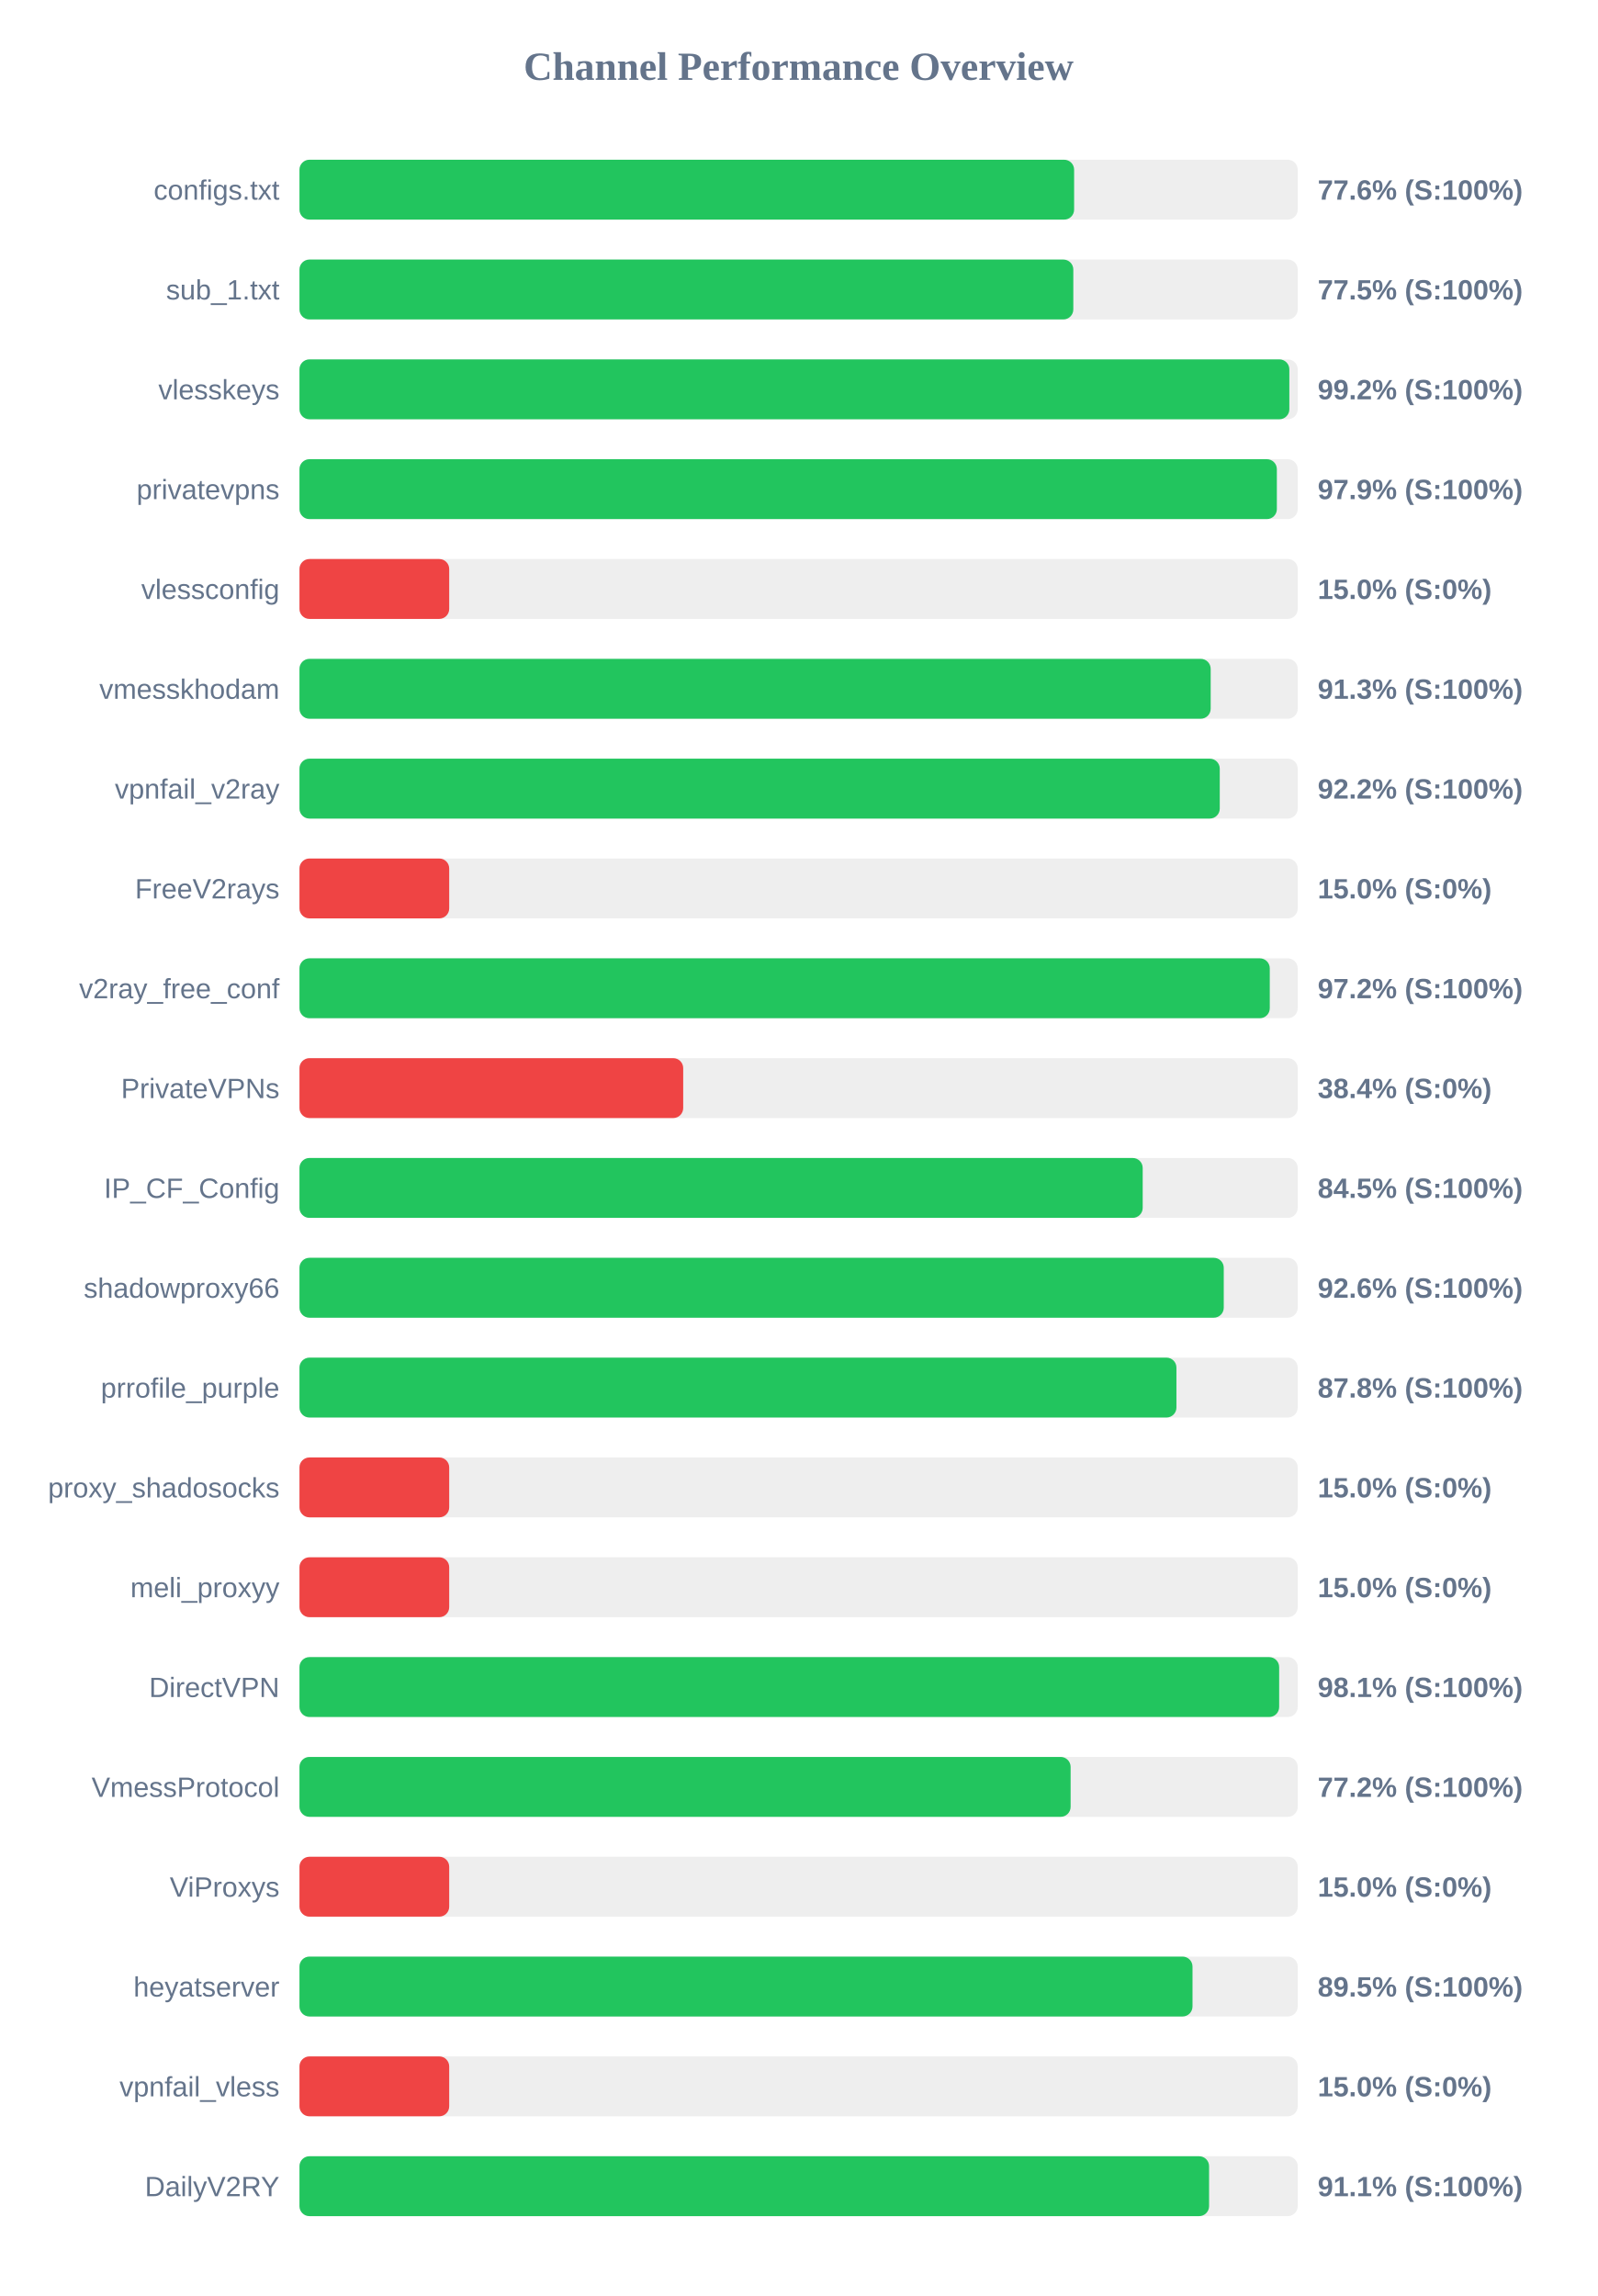
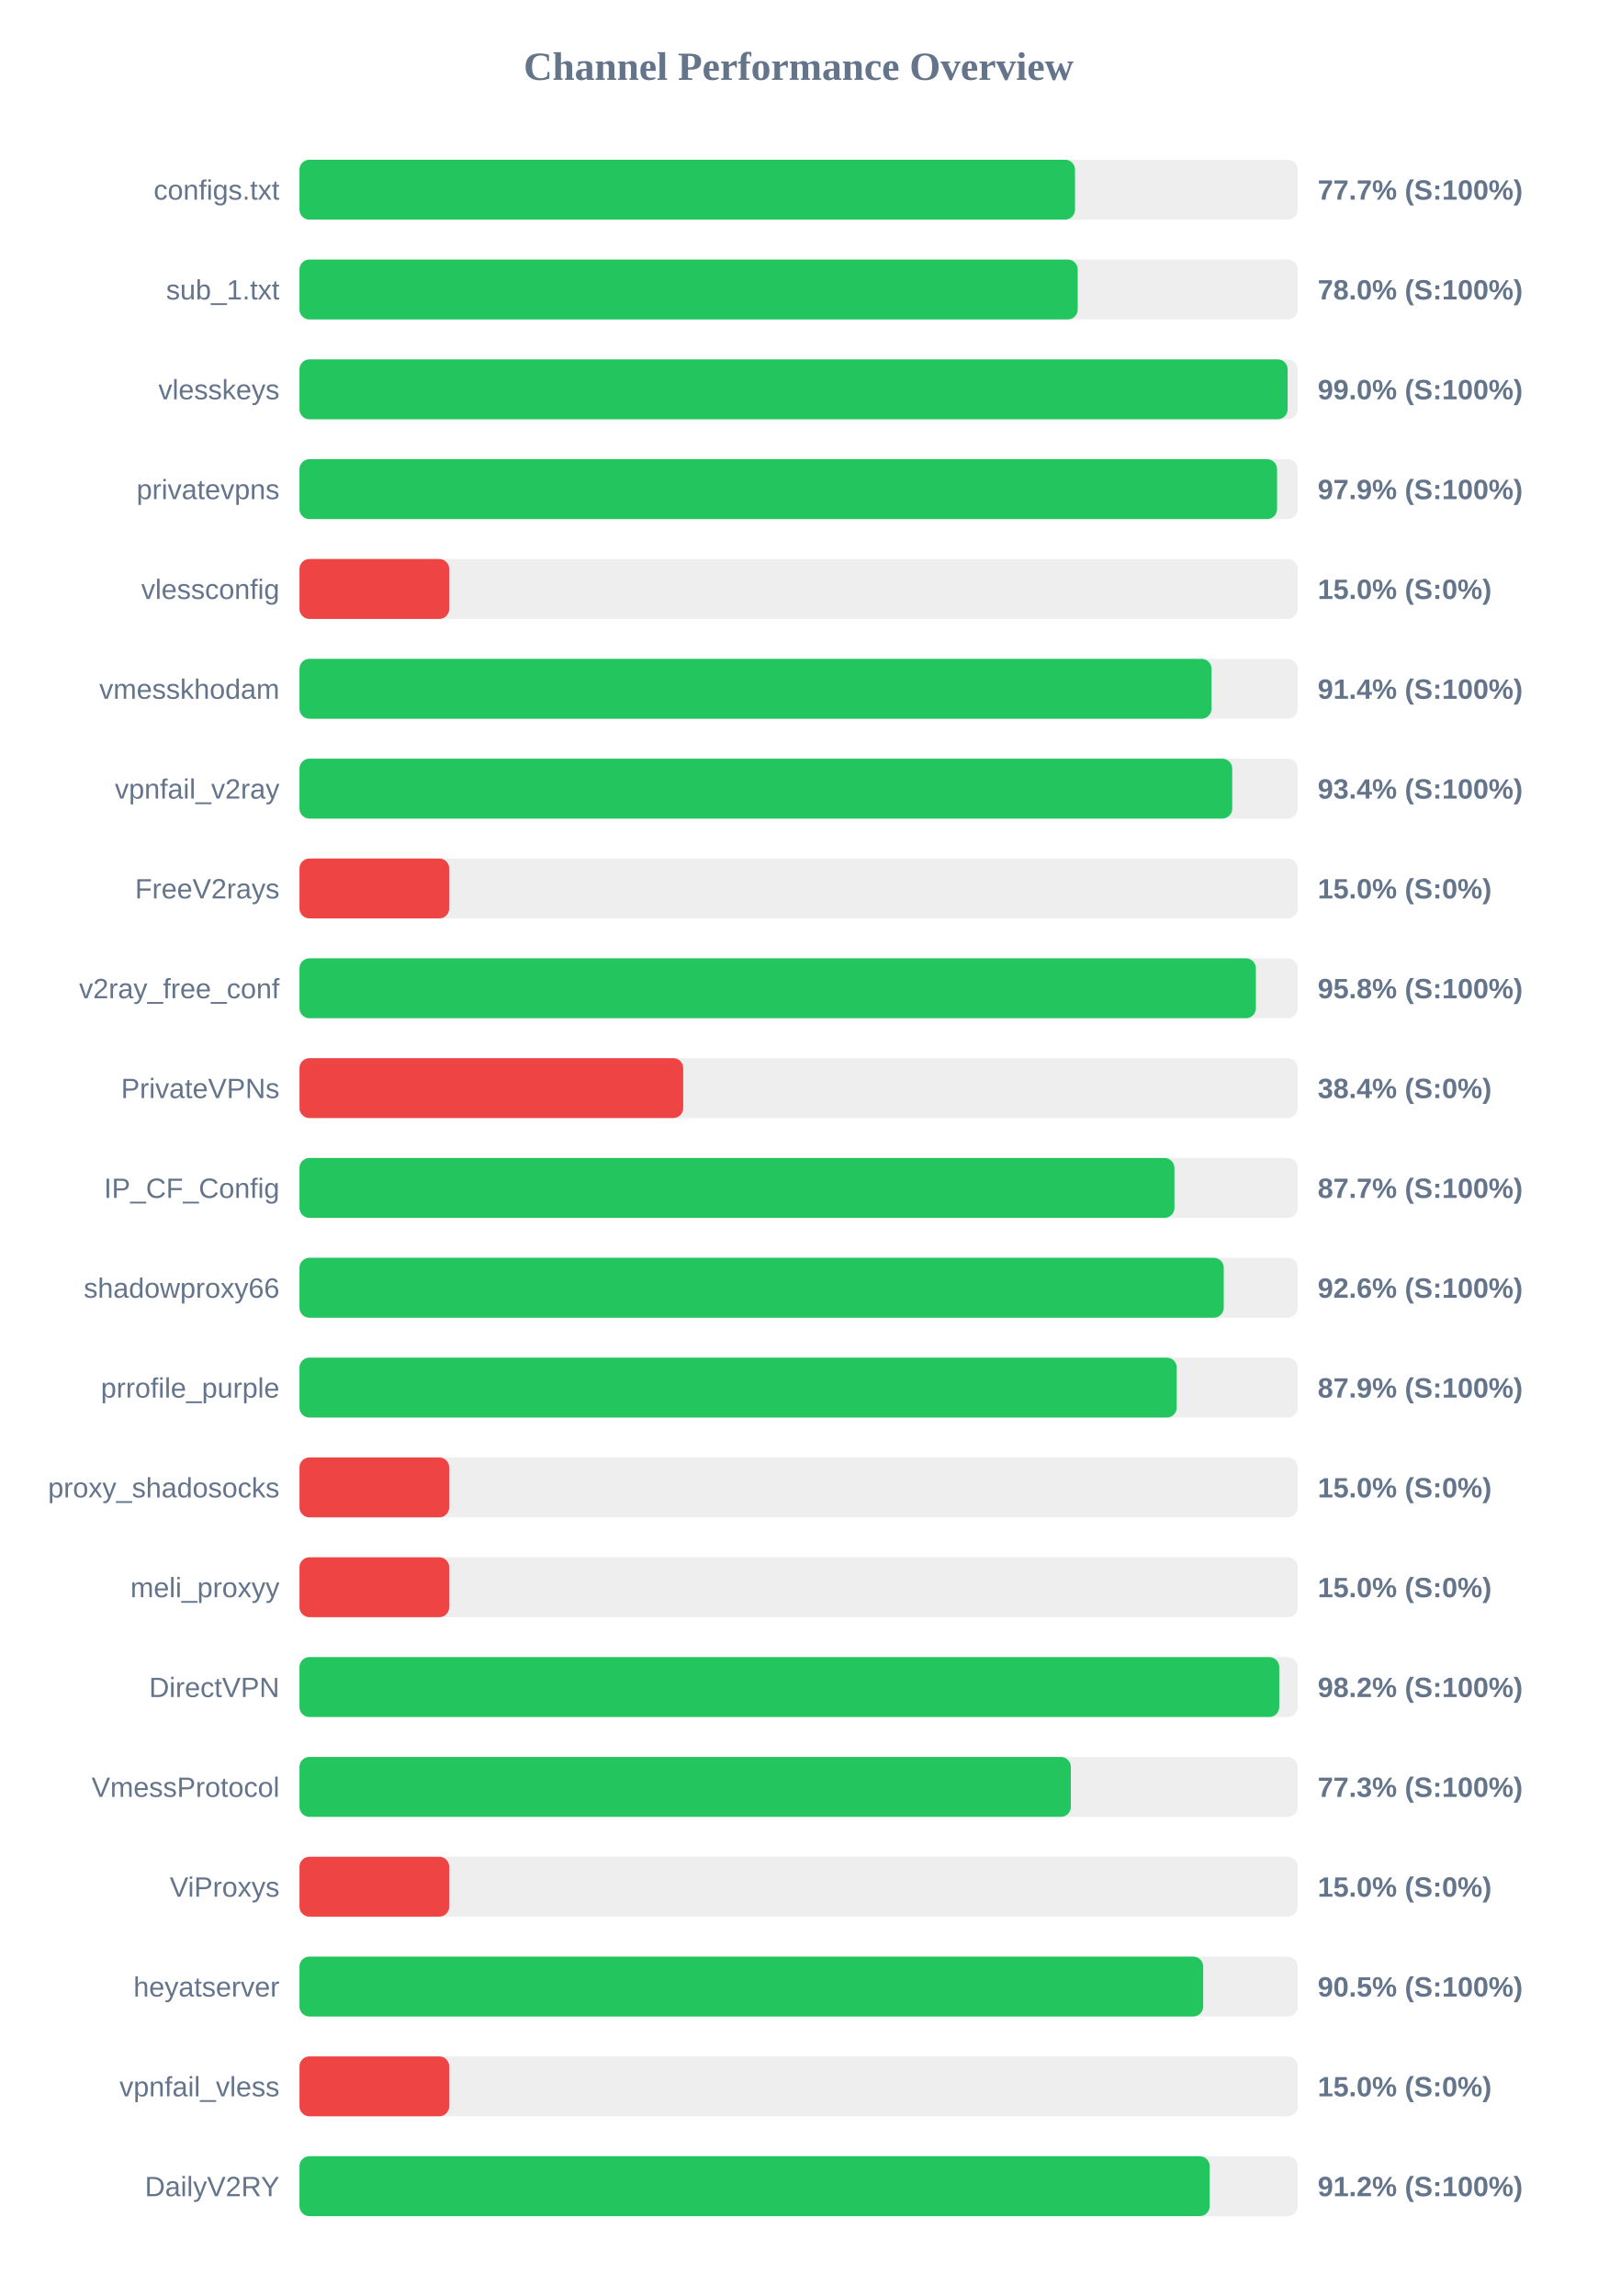
<svg xmlns="http://www.w3.org/2000/svg" width="800" height="1150" version="1.1">
  <style>
        .row { font: 14px Arial; fill: #64748b; }
        .score { font: bold 14px Arial; fill: #64748b; }
    </style>
  <text x="400" y="40" text-anchor="middle" font-size="20px" font-weight="bold" fill="#64748b">Channel Performance Overview</text>
  <rect x="150" y="80" width="500" height="30" fill="#eee" rx="5" />
-   <rect x="150" y="80" width="388.0" height="30" fill="#22c55e" rx="5" />
+   <rect x="150" y="80" width="388.45" height="30" fill="#22c55e" rx="5" />
  <text x="140" y="100" text-anchor="end" class="row">configs.txt</text>
-   <text x="660" y="100" text-anchor="start" class="score">77.6% (S:100%)</text>
+   <text x="660" y="100" text-anchor="start" class="score">77.7% (S:100%)</text>
  <rect x="150" y="130" width="500" height="30" fill="#eee" rx="5" />
-   <rect x="150" y="130" width="387.6" height="30" fill="#22c55e" rx="5" />
+   <rect x="150" y="130" width="389.8" height="30" fill="#22c55e" rx="5" />
  <text x="140" y="150" text-anchor="end" class="row">sub_1.txt</text>
-   <text x="660" y="150" text-anchor="start" class="score">77.5% (S:100%)</text>
+   <text x="660" y="150" text-anchor="start" class="score">78.0% (S:100%)</text>
  <rect x="150" y="180" width="500" height="30" fill="#eee" rx="5" />
-   <rect x="150" y="180" width="495.8" height="30" fill="#22c55e" rx="5" />
+   <rect x="150" y="180" width="494.95" height="30" fill="#22c55e" rx="5" />
  <text x="140" y="200" text-anchor="end" class="row">vlesskeys</text>
-   <text x="660" y="200" text-anchor="start" class="score">99.2% (S:100%)</text>
+   <text x="660" y="200" text-anchor="start" class="score">99.0% (S:100%)</text>
  <rect x="150" y="230" width="500" height="30" fill="#eee" rx="5" />
-   <rect x="150" y="230" width="489.55" height="30" fill="#22c55e" rx="5" />
+   <rect x="150" y="230" width="489.65" height="30" fill="#22c55e" rx="5" />
  <text x="140" y="250" text-anchor="end" class="row">privatevpns</text>
  <text x="660" y="250" text-anchor="start" class="score">97.9% (S:100%)</text>
  <rect x="150" y="280" width="500" height="30" fill="#eee" rx="5" />
  <rect x="150" y="280" width="75.0" height="30" fill="#ef4444" rx="5" />
  <text x="140" y="300" text-anchor="end" class="row">vlessconfig</text>
  <text x="660" y="300" text-anchor="start" class="score">15.0% (S:0%)</text>
  <rect x="150" y="330" width="500" height="30" fill="#eee" rx="5" />
-   <rect x="150" y="330" width="456.4" height="30" fill="#22c55e" rx="5" />
+   <rect x="150" y="330" width="456.8" height="30" fill="#22c55e" rx="5" />
  <text x="140" y="350" text-anchor="end" class="row">vmesskhodam</text>
-   <text x="660" y="350" text-anchor="start" class="score">91.3% (S:100%)</text>
+   <text x="660" y="350" text-anchor="start" class="score">91.4% (S:100%)</text>
  <rect x="150" y="380" width="500" height="30" fill="#eee" rx="5" />
-   <rect x="150" y="380" width="460.95" height="30" fill="#22c55e" rx="5" />
+   <rect x="150" y="380" width="467.2" height="30" fill="#22c55e" rx="5" />
  <text x="140" y="400" text-anchor="end" class="row">vpnfail_v2ray</text>
-   <text x="660" y="400" text-anchor="start" class="score">92.2% (S:100%)</text>
+   <text x="660" y="400" text-anchor="start" class="score">93.4% (S:100%)</text>
  <rect x="150" y="430" width="500" height="30" fill="#eee" rx="5" />
  <rect x="150" y="430" width="75.0" height="30" fill="#ef4444" rx="5" />
  <text x="140" y="450" text-anchor="end" class="row">FreeV2rays</text>
  <text x="660" y="450" text-anchor="start" class="score">15.0% (S:0%)</text>
  <rect x="150" y="480" width="500" height="30" fill="#eee" rx="5" />
-   <rect x="150" y="480" width="486.0" height="30" fill="#22c55e" rx="5" />
+   <rect x="150" y="480" width="479.05" height="30" fill="#22c55e" rx="5" />
  <text x="140" y="500" text-anchor="end" class="row">v2ray_free_conf</text>
-   <text x="660" y="500" text-anchor="start" class="score">97.2% (S:100%)</text>
+   <text x="660" y="500" text-anchor="start" class="score">95.8% (S:100%)</text>
  <rect x="150" y="530" width="500" height="30" fill="#eee" rx="5" />
  <rect x="150" y="530" width="192.2" height="30" fill="#ef4444" rx="5" />
  <text x="140" y="550" text-anchor="end" class="row">PrivateVPNs</text>
  <text x="660" y="550" text-anchor="start" class="score">38.4% (S:0%)</text>
  <rect x="150" y="580" width="500" height="30" fill="#eee" rx="5" />
-   <rect x="150" y="580" width="422.35" height="30" fill="#22c55e" rx="5" />
+   <rect x="150" y="580" width="438.25" height="30" fill="#22c55e" rx="5" />
  <text x="140" y="600" text-anchor="end" class="row">IP_CF_Config</text>
-   <text x="660" y="600" text-anchor="start" class="score">84.5% (S:100%)</text>
+   <text x="660" y="600" text-anchor="start" class="score">87.7% (S:100%)</text>
  <rect x="150" y="630" width="500" height="30" fill="#eee" rx="5" />
  <rect x="150" y="630" width="462.95" height="30" fill="#22c55e" rx="5" />
  <text x="140" y="650" text-anchor="end" class="row">shadowproxy66</text>
  <text x="660" y="650" text-anchor="start" class="score">92.6% (S:100%)</text>
  <rect x="150" y="680" width="500" height="30" fill="#eee" rx="5" />
-   <rect x="150" y="680" width="439.25" height="30" fill="#22c55e" rx="5" />
+   <rect x="150" y="680" width="439.4" height="30" fill="#22c55e" rx="5" />
  <text x="140" y="700" text-anchor="end" class="row">prrofile_purple</text>
-   <text x="660" y="700" text-anchor="start" class="score">87.8% (S:100%)</text>
+   <text x="660" y="700" text-anchor="start" class="score">87.9% (S:100%)</text>
  <rect x="150" y="730" width="500" height="30" fill="#eee" rx="5" />
  <rect x="150" y="730" width="75.0" height="30" fill="#ef4444" rx="5" />
  <text x="140" y="750" text-anchor="end" class="row">proxy_shadosocks</text>
  <text x="660" y="750" text-anchor="start" class="score">15.0% (S:0%)</text>
  <rect x="150" y="780" width="500" height="30" fill="#eee" rx="5" />
  <rect x="150" y="780" width="75.0" height="30" fill="#ef4444" rx="5" />
  <text x="140" y="800" text-anchor="end" class="row">meli_proxyy</text>
  <text x="660" y="800" text-anchor="start" class="score">15.0% (S:0%)</text>
  <rect x="150" y="830" width="500" height="30" fill="#eee" rx="5" />
-   <rect x="150" y="830" width="490.7" height="30" fill="#22c55e" rx="5" />
+   <rect x="150" y="830" width="490.75" height="30" fill="#22c55e" rx="5" />
  <text x="140" y="850" text-anchor="end" class="row">DirectVPN</text>
-   <text x="660" y="850" text-anchor="start" class="score">98.1% (S:100%)</text>
+   <text x="660" y="850" text-anchor="start" class="score">98.2% (S:100%)</text>
  <rect x="150" y="880" width="500" height="30" fill="#eee" rx="5" />
-   <rect x="150" y="880" width="386.25" height="30" fill="#22c55e" rx="5" />
+   <rect x="150" y="880" width="386.35" height="30" fill="#22c55e" rx="5" />
  <text x="140" y="900" text-anchor="end" class="row">VmessProtocol</text>
-   <text x="660" y="900" text-anchor="start" class="score">77.2% (S:100%)</text>
+   <text x="660" y="900" text-anchor="start" class="score">77.3% (S:100%)</text>
  <rect x="150" y="930" width="500" height="30" fill="#eee" rx="5" />
  <rect x="150" y="930" width="75.0" height="30" fill="#ef4444" rx="5" />
  <text x="140" y="950" text-anchor="end" class="row">ViProxys</text>
  <text x="660" y="950" text-anchor="start" class="score">15.0% (S:0%)</text>
  <rect x="150" y="980" width="500" height="30" fill="#eee" rx="5" />
-   <rect x="150" y="980" width="447.3" height="30" fill="#22c55e" rx="5" />
+   <rect x="150" y="980" width="452.65" height="30" fill="#22c55e" rx="5" />
  <text x="140" y="1000" text-anchor="end" class="row">heyatserver</text>
-   <text x="660" y="1000" text-anchor="start" class="score">89.5% (S:100%)</text>
+   <text x="660" y="1000" text-anchor="start" class="score">90.5% (S:100%)</text>
  <rect x="150" y="1030" width="500" height="30" fill="#eee" rx="5" />
  <rect x="150" y="1030" width="75.0" height="30" fill="#ef4444" rx="5" />
  <text x="140" y="1050" text-anchor="end" class="row">vpnfail_vless</text>
  <text x="660" y="1050" text-anchor="start" class="score">15.0% (S:0%)</text>
  <rect x="150" y="1080" width="500" height="30" fill="#eee" rx="5" />
-   <rect x="150" y="1080" width="455.6" height="30" fill="#22c55e" rx="5" />
+   <rect x="150" y="1080" width="455.9" height="30" fill="#22c55e" rx="5" />
  <text x="140" y="1100" text-anchor="end" class="row">DailyV2RY</text>
-   <text x="660" y="1100" text-anchor="start" class="score">91.1% (S:100%)</text>
+   <text x="660" y="1100" text-anchor="start" class="score">91.2% (S:100%)</text>
</svg>
